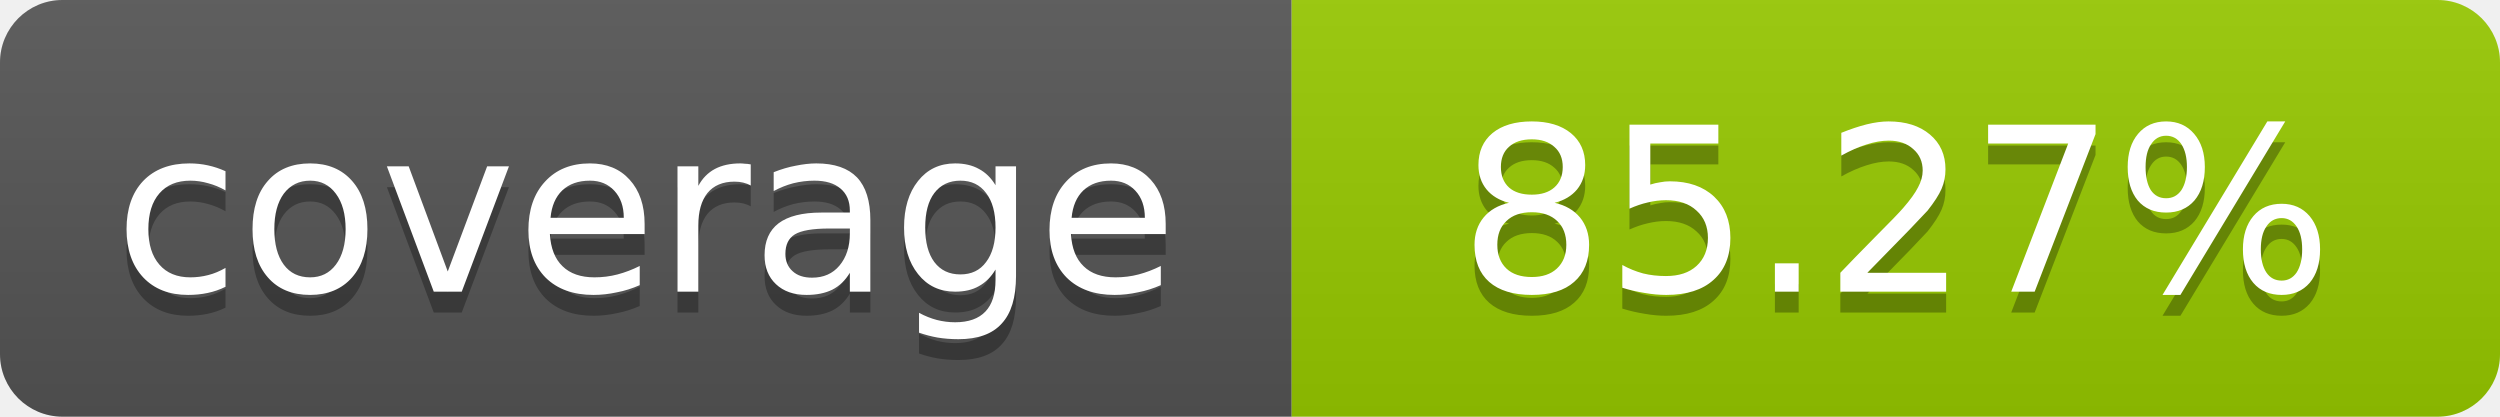
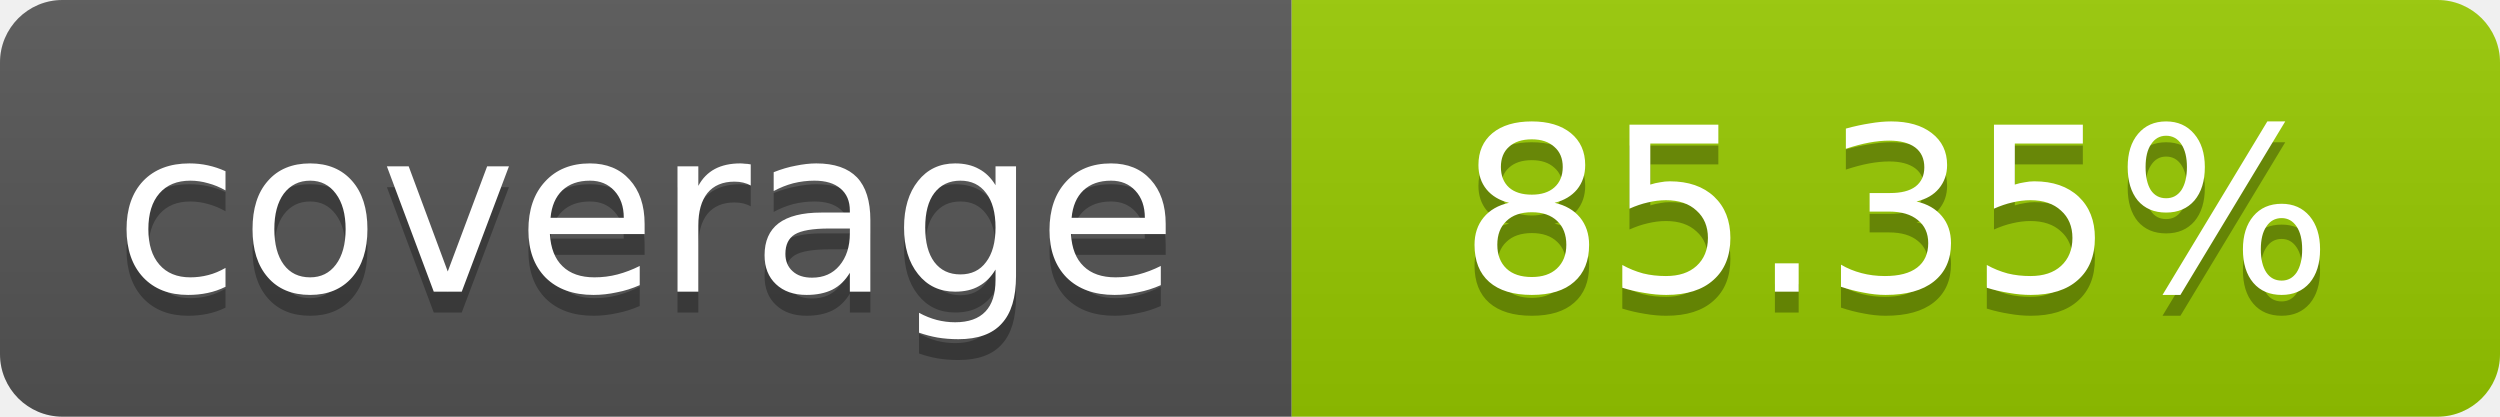
- <svg xmlns="http://www.w3.org/2000/svg" width="120" height="20" role="img" aria-label="coverage: 85.27%">
+ <svg xmlns="http://www.w3.org/2000/svg" width="120" height="20" role="img" aria-label="coverage: 85.35%">
  <linearGradient id="s" x2="0" y2="100%">
    <stop offset="0" stop-color="#bbb" stop-opacity=".1" />
    <stop offset="1" stop-opacity=".1" />
  </linearGradient>
  <clipPath id="r">
    <rect width="120" height="20" rx="3" fill="#fff" />
  </clipPath>
  <g clip-path="url(#r)">
    <rect width="62" height="20" fill="#555" />
    <rect x="62" width="58" height="20" fill="#97CA00" />
    <rect width="120" height="20" fill="url(#s)" />
  </g>
  <g fill="#fff" text-anchor="middle" font-family="Verdana,Geneva,DejaVu Sans,sans-serif" font-size="11">
    <text x="31" y="15" fill="#010101" fill-opacity=".3">coverage</text>
    <text x="31" y="14">coverage</text>
-     <text x="91" y="15" fill="#010101" fill-opacity=".3">85.27%</text>
-     <text x="91" y="14">85.27%</text>
+     <text x="91" y="15" fill="#010101" fill-opacity=".3">85.35%</text>
+     <text x="91" y="14">85.35%</text>
  </g>
</svg>
